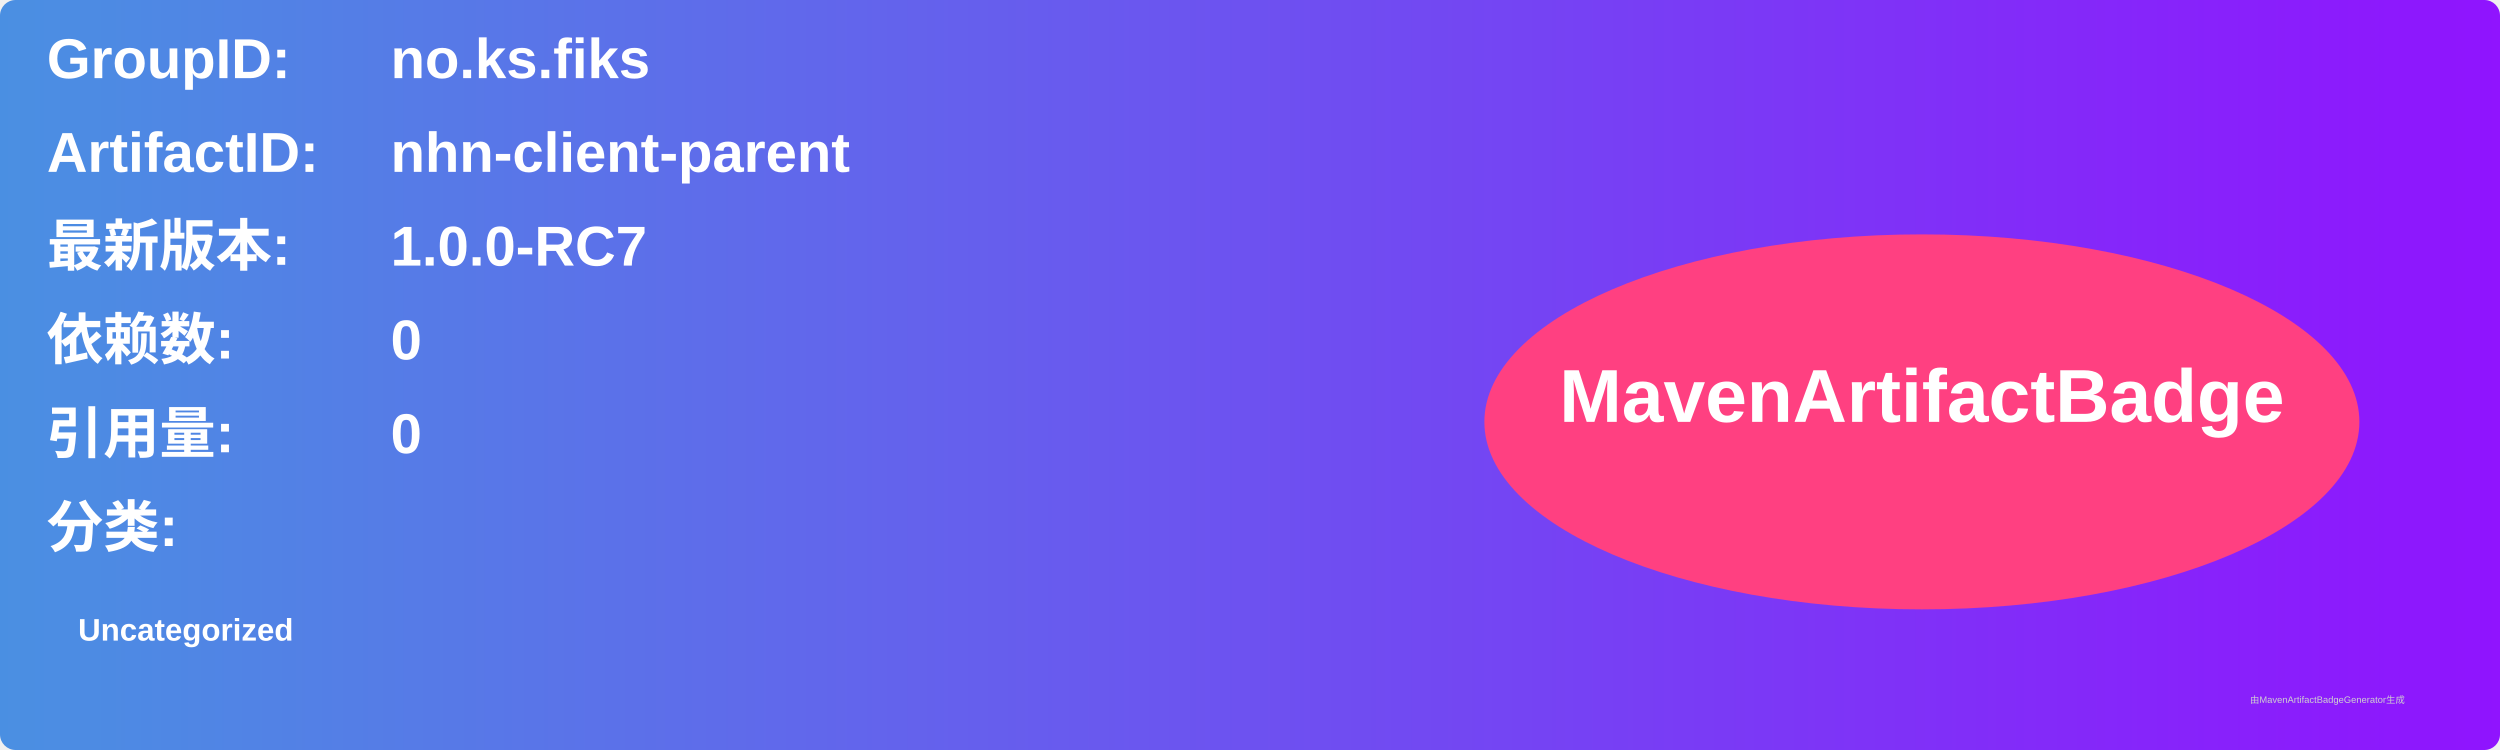
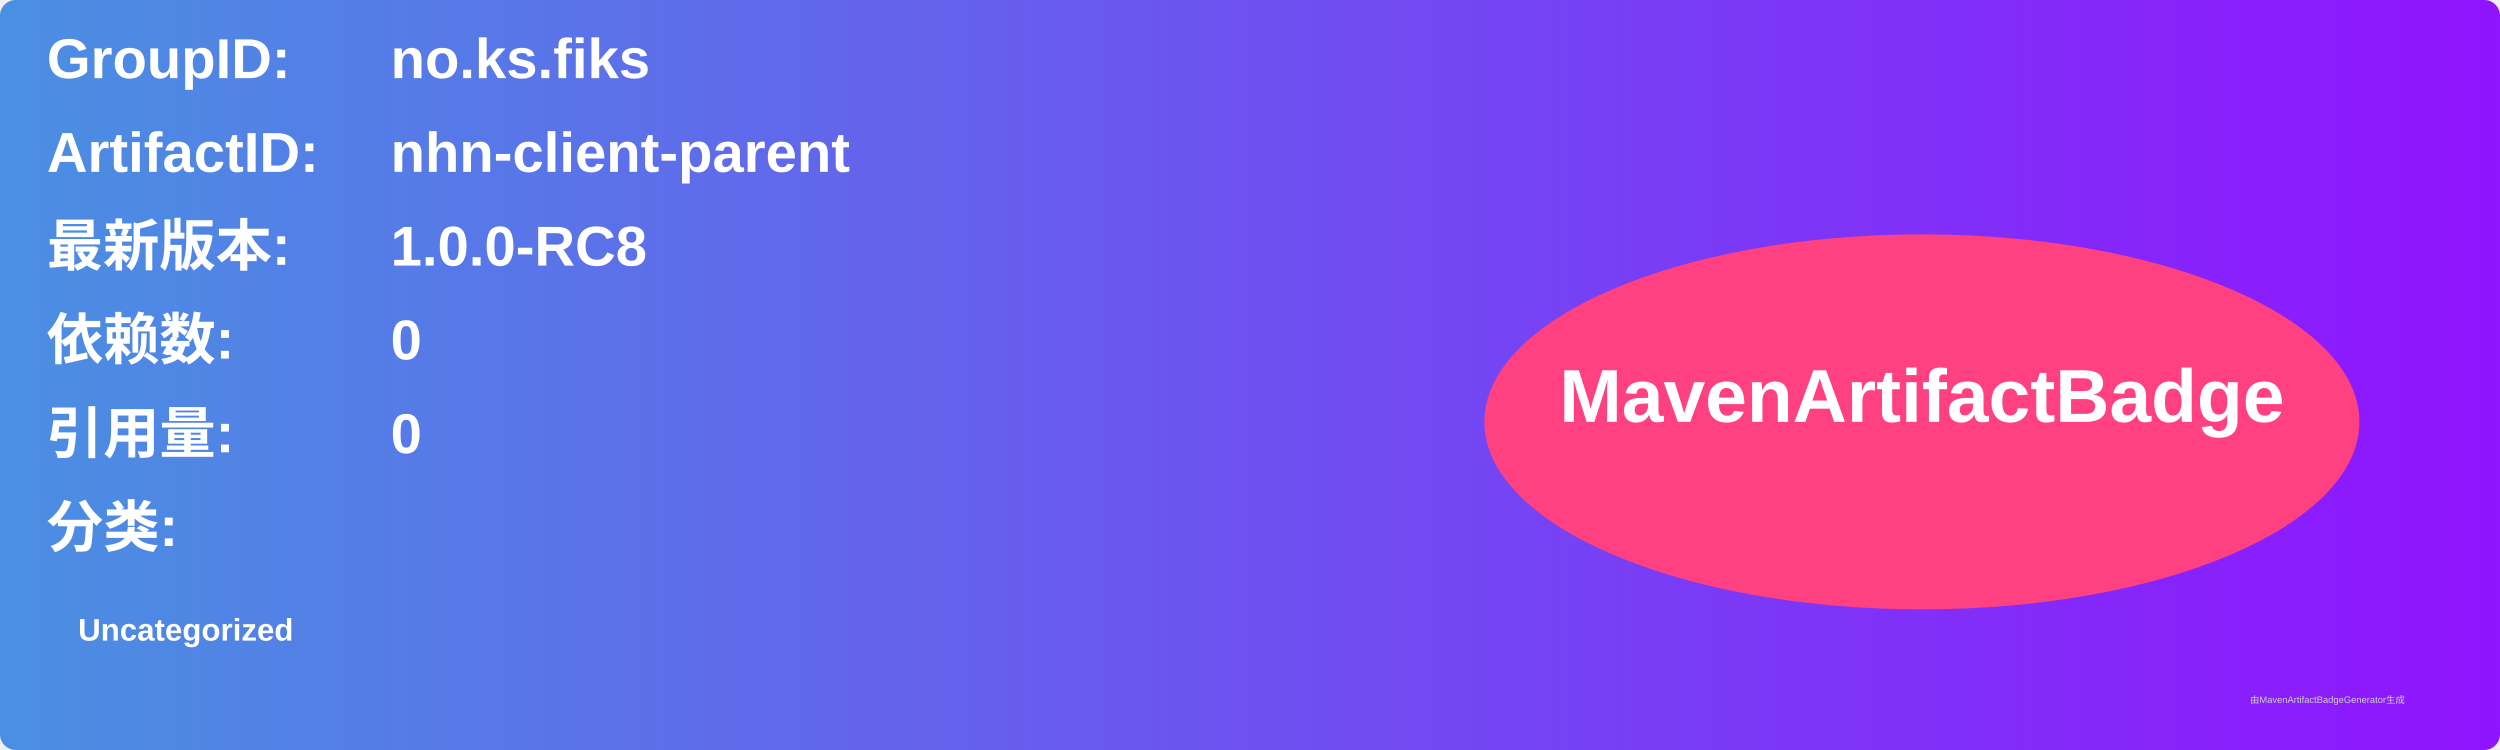
<svg xmlns="http://www.w3.org/2000/svg" width="800" height="240" viewBox="0 0 800 240">
  <linearGradient id="grad" x1="0%" y1="0%" x2="100%" y2="0%">
    <stop offset="0%" stop-color="#4a90e2" />
    <stop offset="100%" stop-color="#9013fe" />
  </linearGradient>
  <rect width="100%" height="100%" rx="5" ry="5" fill="url(#grad)" />
  <g transform="translate(15, 15)">
    <text x="0" y="10" font-family="Arial" font-size="18" fill="white" font-weight="bold" width="260">GroupID:</text>
    <text x="110" y="10" font-family="Arial" font-size="18" fill="white" font-weight="bold" width="460">no.ks.fiks</text>
    <text x="0" y="40" font-family="Arial" font-size="18" fill="white" font-weight="bold" width="260">ArtifactID:</text>
    <text x="110" y="40" font-family="Arial" font-size="18" fill="white" font-weight="bold" width="460">nhn-client-parent</text>
    <text x="0" y="70" font-family="Arial" font-size="18" fill="white" font-weight="bold">最新版本:</text>
    <text x="110" y="70" font-family="Arial" font-size="18" fill="white" font-weight="bold">
-       <tspan font-weight="bold">1.0.0-RC7</tspan>
+       <tspan font-weight="bold">1.0.0-RC8</tspan>
    </text>
    <text x="0" y="100" font-family="Arial" font-size="18" fill="white" font-weight="bold">依赖数: </text>
    <text x="110" y="100" font-family="Arial" font-size="18" fill="white">
      <tspan font-weight="bold">0</tspan>
    </text>
    <text x="0" y="130" font-family="Arial" font-size="18" fill="white" font-weight="bold">引用量: </text>
    <text x="110" y="130" font-family="Arial" font-size="18" fill="white">
      <tspan font-weight="bold">0</tspan>
    </text>
    <text x="0" y="160" font-family="Arial" font-size="18" fill="white" font-weight="bold">分类:</text>
    <text x="10" y="190" font-family="Arial" font-size="10" fill="white">
      <tspan font-weight="bold">Uncategorized</tspan>
    </text>
    <ellipse cx="600" cy="120" rx="140" ry="60" fill="#ff4081" />
    <text x="600" y="120" text-anchor="middle" font-family="Arial" font-size="24" fill="white" font-weight="bold">MavenArtifactBadge</text>
  </g>
  <text x="720" y="225" font-family="Arial" font-size="3" fill="#d0d0d0">由MavenArtifactBadgeGenerator生成</text>
</svg>
